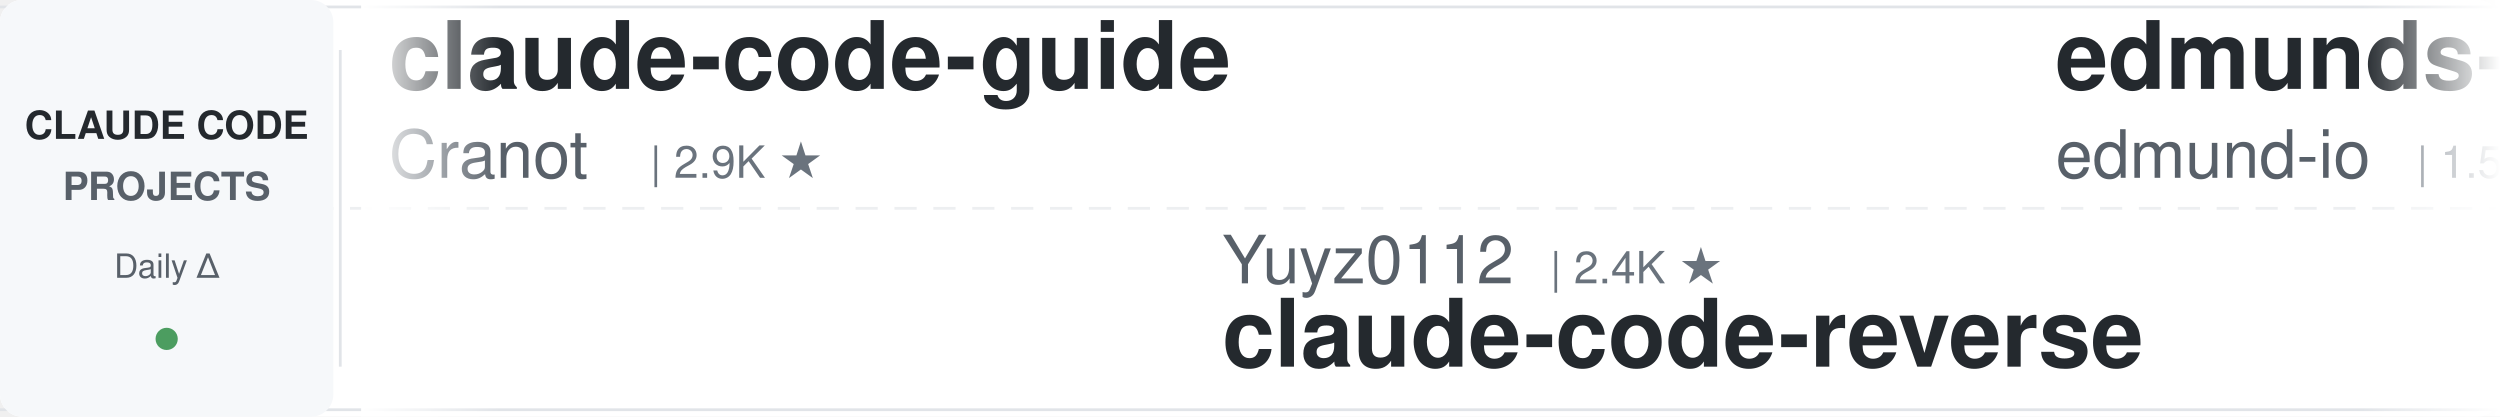
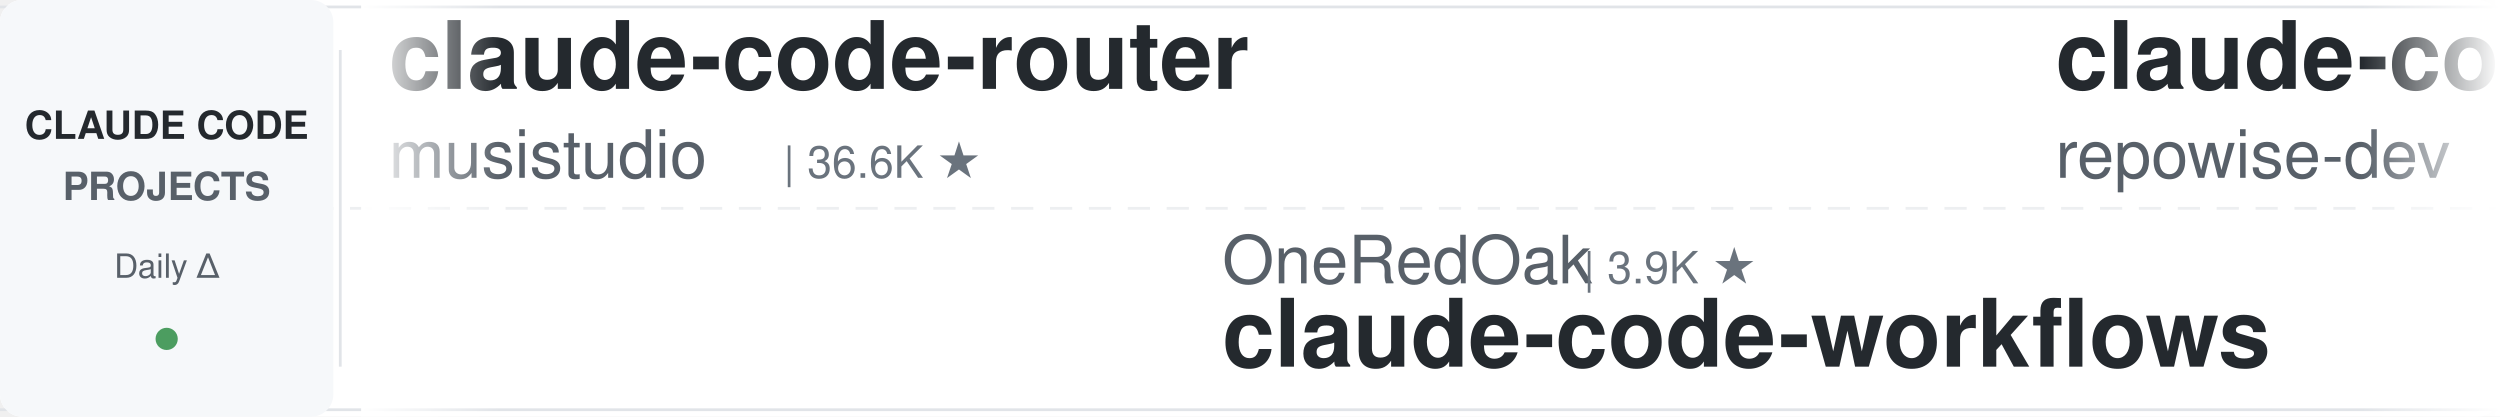
<svg xmlns="http://www.w3.org/2000/svg" width="900" height="150">
  <defs>
    <linearGradient id="leftFade" x1="0%" y1="0%" x2="100%" y2="0%">
      <stop offset="0%" style="stop-color:#ffffff;stop-opacity:1" />
      <stop offset="100%" style="stop-color:#ffffff;stop-opacity:0" />
    </linearGradient>
    <linearGradient id="rightFade" x1="0%" y1="0%" x2="100%" y2="0%">
      <stop offset="0%" style="stop-color:#ffffff;stop-opacity:0" />
      <stop offset="100%" style="stop-color:#ffffff;stop-opacity:1" />
    </linearGradient>
  </defs>
  <rect width="900" height="150" fill="#ffffff" rx="8" />
  <rect x="0" y="2" width="900" height="1" fill="#e1e4e8" />
  <rect x="0" y="147" width="900" height="1" fill="#e1e4e8" />
  <line x1="0" y1="75" x2="900" y2="75" stroke="#e1e4e8" stroke-width="1" stroke-dasharray="8 6" opacity="0.6" />
  <rect x="0" y="0" width="120" height="150" fill="#f6f8fa" rx="8" />
  <text x="60" y="50" font-family="-apple-system, BlinkMacSystemFont, 'Segoe UI', Helvetica, Arial, sans-serif" font-size="14" font-weight="600" fill="#24292e" text-anchor="middle">CLAUDE CODE</text>
  <text x="60" y="72" font-family="-apple-system, BlinkMacSystemFont, 'Segoe UI', Helvetica, Arial, sans-serif" font-size="14" font-weight="600" fill="#586069" text-anchor="middle">PROJECTS</text>
  <text x="60" y="100" font-family="-apple-system, BlinkMacSystemFont, 'Segoe UI', Helvetica, Arial, sans-serif" font-size="12" font-weight="500" fill="#586069" text-anchor="middle">Daily Δ</text>
  <circle cx="60" cy="122" r="4" fill="#22863a" opacity="0.8" />
  <rect x="122" y="18" width="1" height="114" fill="#e1e4e8" />
  <clipPath id="tickerClip">
    <rect x="130" y="0" width="770" height="150" />
  </clipPath>
  <g clip-path="url(#tickerClip)">
    <g id="tickerItems">
      <animateTransform attributeName="transform" attributeType="XML" type="translate" from="0 0" to="-3000 0" dur="54s" repeatCount="indefinite" />
      <g transform="translate(0, 0)">
-         <text x="140" y="32" font-family="-apple-system, BlinkMacSystemFont, 'Segoe UI', Helvetica, Arial, sans-serif" font-size="34" font-weight="600" fill="#24292e">claude-code-guide</text>
-         <text x="140" y="64" font-family="-apple-system, BlinkMacSystemFont, 'Segoe UI', Helvetica, Arial, sans-serif" font-size="24" font-weight="400" fill="#586069">Cranot</text>
-         <text x="234" y="64" font-family="-apple-system, BlinkMacSystemFont, 'Segoe UI', Helvetica, Arial, sans-serif" font-size="16" font-weight="500" fill="#6a737d">| 2.9K ★</text>
+         <text x="140" y="32" font-family="-apple-system, BlinkMacSystemFont, 'Segoe UI', Helvetica, Arial, sans-serif" font-size="34" font-weight="600" fill="#24292e">claude-code-router</text>
+         <text x="140" y="64" font-family="-apple-system, BlinkMacSystemFont, 'Segoe UI', Helvetica, Arial, sans-serif" font-size="24" font-weight="400" fill="#586069">musistudio</text>
+         <text x="282" y="64" font-family="-apple-system, BlinkMacSystemFont, 'Segoe UI', Helvetica, Arial, sans-serif" font-size="16" font-weight="500" fill="#6a737d">| 36.6K ★</text>
      </g>
      <g transform="translate(300, 0)">
-         <text x="140" y="102" font-family="-apple-system, BlinkMacSystemFont, 'Segoe UI', Helvetica, Arial, sans-serif" font-size="24" font-weight="400" fill="#586069">Yuyz0112</text>
-         <text x="258" y="102" font-family="-apple-system, BlinkMacSystemFont, 'Segoe UI', Helvetica, Arial, sans-serif" font-size="16" font-weight="500" fill="#6a737d">| 2.4K ★</text>
-         <text x="140" y="132" font-family="-apple-system, BlinkMacSystemFont, 'Segoe UI', Helvetica, Arial, sans-serif" font-size="34" font-weight="600" fill="#24292e">claude-code-reverse</text>
+         <text x="140" y="102" font-family="-apple-system, BlinkMacSystemFont, 'Segoe UI', Helvetica, Arial, sans-serif" font-size="24" font-weight="400" fill="#586069">OneRedOak</text>
+         <text x="270" y="102" font-family="-apple-system, BlinkMacSystemFont, 'Segoe UI', Helvetica, Arial, sans-serif" font-size="16" font-weight="500" fill="#6a737d">| 3.9K ★</text>
+         <text x="140" y="132" font-family="-apple-system, BlinkMacSystemFont, 'Segoe UI', Helvetica, Arial, sans-serif" font-size="34" font-weight="600" fill="#24292e">claude-code-workflows</text>
      </g>
      <g transform="translate(600, 0)">
-         <text x="140" y="32" font-family="-apple-system, BlinkMacSystemFont, 'Segoe UI', Helvetica, Arial, sans-serif" font-size="34" font-weight="600" fill="#24292e">edmunds-claude-code</text>
-         <text x="140" y="64" font-family="-apple-system, BlinkMacSystemFont, 'Segoe UI', Helvetica, Arial, sans-serif" font-size="24" font-weight="400" fill="#586069">edmund-io</text>
-         <text x="270" y="64" font-family="-apple-system, BlinkMacSystemFont, 'Segoe UI', Helvetica, Arial, sans-serif" font-size="16" font-weight="500" fill="#6a737d">| 1.5K ★</text>
+         <text x="140" y="32" font-family="-apple-system, BlinkMacSystemFont, 'Segoe UI', Helvetica, Arial, sans-serif" font-size="34" font-weight="600" fill="#24292e">claude-code-prompts</text>
+         <text x="140" y="64" font-family="-apple-system, BlinkMacSystemFont, 'Segoe UI', Helvetica, Arial, sans-serif" font-size="24" font-weight="400" fill="#586069">repowise-dev</text>
+         <text x="306" y="64" font-family="-apple-system, BlinkMacSystemFont, 'Segoe UI', Helvetica, Arial, sans-serif" font-size="16" font-weight="500" fill="#6a737d">| 1.2K ★</text>
      </g>
      <g transform="translate(900, 0)">
-         <text x="140" y="102" font-family="-apple-system, BlinkMacSystemFont, 'Segoe UI', Helvetica, Arial, sans-serif" font-size="24" font-weight="400" fill="#586069">pedrohcgs</text>
-         <text x="270" y="102" font-family="-apple-system, BlinkMacSystemFont, 'Segoe UI', Helvetica, Arial, sans-serif" font-size="16" font-weight="500" fill="#6a737d">| 1.5K ★</text>
-         <text x="140" y="132" font-family="-apple-system, BlinkMacSystemFont, 'Segoe UI', Helvetica, Arial, sans-serif" font-size="34" font-weight="600" fill="#24292e">claude-code-my-workflow</text>
+         <text x="140" y="102" font-family="-apple-system, BlinkMacSystemFont, 'Segoe UI', Helvetica, Arial, sans-serif" font-size="24" font-weight="400" fill="#586069">Piebald-AI</text>
+         <text x="282" y="102" font-family="-apple-system, BlinkMacSystemFont, 'Segoe UI', Helvetica, Arial, sans-serif" font-size="16" font-weight="500" fill="#6a737d">| 12.3K ★</text>
+         <text x="140" y="132" font-family="-apple-system, BlinkMacSystemFont, 'Segoe UI', Helvetica, Arial, sans-serif" font-size="34" font-weight="600" fill="#24292e">claude-code-system-promp...</text>
      </g>
      <g transform="translate(1200, 0)">
-         <text x="140" y="32" font-family="-apple-system, BlinkMacSystemFont, 'Segoe UI', Helvetica, Arial, sans-serif" font-size="34" font-weight="600" fill="#24292e">pi-vs-claude-code</text>
-         <text x="140" y="64" font-family="-apple-system, BlinkMacSystemFont, 'Segoe UI', Helvetica, Arial, sans-serif" font-size="24" font-weight="400" fill="#586069">disler</text>
-         <text x="234" y="64" font-family="-apple-system, BlinkMacSystemFont, 'Segoe UI', Helvetica, Arial, sans-serif" font-size="16" font-weight="500" fill="#6a737d">| 1.6K ★</text>
+         <text x="140" y="32" font-family="-apple-system, BlinkMacSystemFont, 'Segoe UI', Helvetica, Arial, sans-serif" font-size="34" font-weight="600" fill="#24292e">claude-code-video-toolki...</text>
+         <text x="140" y="64" font-family="-apple-system, BlinkMacSystemFont, 'Segoe UI', Helvetica, Arial, sans-serif" font-size="24" font-weight="400" fill="#586069">digitalsamba</text>
+         <text x="306" y="64" font-family="-apple-system, BlinkMacSystemFont, 'Segoe UI', Helvetica, Arial, sans-serif" font-size="16" font-weight="500" fill="#6a737d">| 1.9K ★</text>
      </g>
      <g transform="translate(1500, 0)">
-         <text x="140" y="102" font-family="-apple-system, BlinkMacSystemFont, 'Segoe UI', Helvetica, Arial, sans-serif" font-size="24" font-weight="400" fill="#586069">RichardAtCT</text>
-         <text x="294" y="102" font-family="-apple-system, BlinkMacSystemFont, 'Segoe UI', Helvetica, Arial, sans-serif" font-size="16" font-weight="500" fill="#6a737d">| 2.8K ★</text>
-         <text x="140" y="132" font-family="-apple-system, BlinkMacSystemFont, 'Segoe UI', Helvetica, Arial, sans-serif" font-size="34" font-weight="600" fill="#24292e">claude-code-telegram</text>
+         <text x="140" y="102" font-family="-apple-system, BlinkMacSystemFont, 'Segoe UI', Helvetica, Arial, sans-serif" font-size="24" font-weight="400" fill="#586069">Alishahryar1</text>
+         <text x="306" y="102" font-family="-apple-system, BlinkMacSystemFont, 'Segoe UI', Helvetica, Arial, sans-serif" font-size="16" font-weight="500" fill="#6a737d">| 45.3K ★</text>
+         <text x="140" y="132" font-family="-apple-system, BlinkMacSystemFont, 'Segoe UI', Helvetica, Arial, sans-serif" font-size="34" font-weight="600" fill="#24292e">free-claude-code</text>
      </g>
      <g transform="translate(1800, 0)">
-         <text x="140" y="32" font-family="-apple-system, BlinkMacSystemFont, 'Segoe UI', Helvetica, Arial, sans-serif" font-size="34" font-weight="600" fill="#24292e">claude-code-transcripts</text>
-         <text x="140" y="64" font-family="-apple-system, BlinkMacSystemFont, 'Segoe UI', Helvetica, Arial, sans-serif" font-size="24" font-weight="400" fill="#586069">simonw</text>
-         <text x="234" y="64" font-family="-apple-system, BlinkMacSystemFont, 'Segoe UI', Helvetica, Arial, sans-serif" font-size="16" font-weight="500" fill="#6a737d">| 1.7K ★</text>
+         <text x="140" y="32" font-family="-apple-system, BlinkMacSystemFont, 'Segoe UI', Helvetica, Arial, sans-serif" font-size="34" font-weight="600" fill="#24292e">claude-code-book</text>
+         <text x="140" y="64" font-family="-apple-system, BlinkMacSystemFont, 'Segoe UI', Helvetica, Arial, sans-serif" font-size="24" font-weight="400" fill="#586069">lintsinghua</text>
+         <text x="294" y="64" font-family="-apple-system, BlinkMacSystemFont, 'Segoe UI', Helvetica, Arial, sans-serif" font-size="16" font-weight="500" fill="#6a737d">| 4.1K ★</text>
      </g>
      <g transform="translate(2100, 0)">
-         <text x="140" y="102" font-family="-apple-system, BlinkMacSystemFont, 'Segoe UI', Helvetica, Arial, sans-serif" font-size="24" font-weight="400" fill="#586069">fuergaosi233</text>
-         <text x="306" y="102" font-family="-apple-system, BlinkMacSystemFont, 'Segoe UI', Helvetica, Arial, sans-serif" font-size="16" font-weight="500" fill="#6a737d">| 2.8K ★</text>
-         <text x="140" y="132" font-family="-apple-system, BlinkMacSystemFont, 'Segoe UI', Helvetica, Arial, sans-serif" font-size="34" font-weight="600" fill="#24292e">claude-code-proxy</text>
+         <text x="140" y="102" font-family="-apple-system, BlinkMacSystemFont, 'Segoe UI', Helvetica, Arial, sans-serif" font-size="24" font-weight="400" fill="#586069">huangjia2019</text>
+         <text x="306" y="102" font-family="-apple-system, BlinkMacSystemFont, 'Segoe UI', Helvetica, Arial, sans-serif" font-size="16" font-weight="500" fill="#6a737d">| 1.1K ★</text>
+         <text x="140" y="132" font-family="-apple-system, BlinkMacSystemFont, 'Segoe UI', Helvetica, Arial, sans-serif" font-size="34" font-weight="600" fill="#24292e">claude-code-engineering</text>
      </g>
      <g transform="translate(2400, 0)">
-         <text x="140" y="32" font-family="-apple-system, BlinkMacSystemFont, 'Segoe UI', Helvetica, Arial, sans-serif" font-size="34" font-weight="600" fill="#24292e">claude-code-settings</text>
-         <text x="140" y="64" font-family="-apple-system, BlinkMacSystemFont, 'Segoe UI', Helvetica, Arial, sans-serif" font-size="24" font-weight="400" fill="#586069">feiskyer</text>
-         <text x="258" y="64" font-family="-apple-system, BlinkMacSystemFont, 'Segoe UI', Helvetica, Arial, sans-serif" font-size="16" font-weight="500" fill="#6a737d">| 1.6K ★</text>
+         <text x="140" y="32" font-family="-apple-system, BlinkMacSystemFont, 'Segoe UI', Helvetica, Arial, sans-serif" font-size="34" font-weight="600" fill="#24292e">claude-code-security-rev...</text>
+         <text x="140" y="64" font-family="-apple-system, BlinkMacSystemFont, 'Segoe UI', Helvetica, Arial, sans-serif" font-size="24" font-weight="400" fill="#586069">anthropics</text>
+         <text x="282" y="64" font-family="-apple-system, BlinkMacSystemFont, 'Segoe UI', Helvetica, Arial, sans-serif" font-size="16" font-weight="500" fill="#6a737d">| 5.9K ★</text>
      </g>
      <g transform="translate(2700, 0)">
-         <text x="140" y="102" font-family="-apple-system, BlinkMacSystemFont, 'Segoe UI', Helvetica, Arial, sans-serif" font-size="24" font-weight="400" fill="#586069">ykdojo</text>
-         <text x="234" y="102" font-family="-apple-system, BlinkMacSystemFont, 'Segoe UI', Helvetica, Arial, sans-serif" font-size="16" font-weight="500" fill="#6a737d">| 9.6K ★</text>
-         <text x="140" y="132" font-family="-apple-system, BlinkMacSystemFont, 'Segoe UI', Helvetica, Arial, sans-serif" font-size="34" font-weight="600" fill="#24292e">claude-code-tips</text>
+         <text x="140" y="102" font-family="-apple-system, BlinkMacSystemFont, 'Segoe UI', Helvetica, Arial, sans-serif" font-size="24" font-weight="400" fill="#586069">krusemediallc</text>
+         <text x="318" y="102" font-family="-apple-system, BlinkMacSystemFont, 'Segoe UI', Helvetica, Arial, sans-serif" font-size="16" font-weight="500" fill="#6a737d">| 1.1K ★</text>
+         <text x="140" y="132" font-family="-apple-system, BlinkMacSystemFont, 'Segoe UI', Helvetica, Arial, sans-serif" font-size="34" font-weight="600" fill="#24292e">arcads-claude-code</text>
      </g>
      <g transform="translate(3000, 0)">
-         <text x="140" y="32" font-family="-apple-system, BlinkMacSystemFont, 'Segoe UI', Helvetica, Arial, sans-serif" font-size="34" font-weight="600" fill="#24292e">claude-code-guide</text>
-         <text x="140" y="64" font-family="-apple-system, BlinkMacSystemFont, 'Segoe UI', Helvetica, Arial, sans-serif" font-size="24" font-weight="400" fill="#586069">Cranot</text>
-         <text x="234" y="64" font-family="-apple-system, BlinkMacSystemFont, 'Segoe UI', Helvetica, Arial, sans-serif" font-size="16" font-weight="500" fill="#6a737d">| 2.9K ★</text>
+         <text x="140" y="32" font-family="-apple-system, BlinkMacSystemFont, 'Segoe UI', Helvetica, Arial, sans-serif" font-size="34" font-weight="600" fill="#24292e">claude-code-router</text>
+         <text x="140" y="64" font-family="-apple-system, BlinkMacSystemFont, 'Segoe UI', Helvetica, Arial, sans-serif" font-size="24" font-weight="400" fill="#586069">musistudio</text>
+         <text x="282" y="64" font-family="-apple-system, BlinkMacSystemFont, 'Segoe UI', Helvetica, Arial, sans-serif" font-size="16" font-weight="500" fill="#6a737d">| 36.6K ★</text>
      </g>
      <g transform="translate(3300, 0)">
-         <text x="140" y="102" font-family="-apple-system, BlinkMacSystemFont, 'Segoe UI', Helvetica, Arial, sans-serif" font-size="24" font-weight="400" fill="#586069">Yuyz0112</text>
-         <text x="258" y="102" font-family="-apple-system, BlinkMacSystemFont, 'Segoe UI', Helvetica, Arial, sans-serif" font-size="16" font-weight="500" fill="#6a737d">| 2.4K ★</text>
-         <text x="140" y="132" font-family="-apple-system, BlinkMacSystemFont, 'Segoe UI', Helvetica, Arial, sans-serif" font-size="34" font-weight="600" fill="#24292e">claude-code-reverse</text>
+         <text x="140" y="102" font-family="-apple-system, BlinkMacSystemFont, 'Segoe UI', Helvetica, Arial, sans-serif" font-size="24" font-weight="400" fill="#586069">OneRedOak</text>
+         <text x="270" y="102" font-family="-apple-system, BlinkMacSystemFont, 'Segoe UI', Helvetica, Arial, sans-serif" font-size="16" font-weight="500" fill="#6a737d">| 3.9K ★</text>
+         <text x="140" y="132" font-family="-apple-system, BlinkMacSystemFont, 'Segoe UI', Helvetica, Arial, sans-serif" font-size="34" font-weight="600" fill="#24292e">claude-code-workflows</text>
      </g>
      <g transform="translate(3600, 0)">
-         <text x="140" y="32" font-family="-apple-system, BlinkMacSystemFont, 'Segoe UI', Helvetica, Arial, sans-serif" font-size="34" font-weight="600" fill="#24292e">edmunds-claude-code</text>
-         <text x="140" y="64" font-family="-apple-system, BlinkMacSystemFont, 'Segoe UI', Helvetica, Arial, sans-serif" font-size="24" font-weight="400" fill="#586069">edmund-io</text>
-         <text x="270" y="64" font-family="-apple-system, BlinkMacSystemFont, 'Segoe UI', Helvetica, Arial, sans-serif" font-size="16" font-weight="500" fill="#6a737d">| 1.5K ★</text>
+         <text x="140" y="32" font-family="-apple-system, BlinkMacSystemFont, 'Segoe UI', Helvetica, Arial, sans-serif" font-size="34" font-weight="600" fill="#24292e">claude-code-prompts</text>
+         <text x="140" y="64" font-family="-apple-system, BlinkMacSystemFont, 'Segoe UI', Helvetica, Arial, sans-serif" font-size="24" font-weight="400" fill="#586069">repowise-dev</text>
+         <text x="306" y="64" font-family="-apple-system, BlinkMacSystemFont, 'Segoe UI', Helvetica, Arial, sans-serif" font-size="16" font-weight="500" fill="#6a737d">| 1.2K ★</text>
      </g>
      <g transform="translate(3900, 0)">
-         <text x="140" y="102" font-family="-apple-system, BlinkMacSystemFont, 'Segoe UI', Helvetica, Arial, sans-serif" font-size="24" font-weight="400" fill="#586069">pedrohcgs</text>
-         <text x="270" y="102" font-family="-apple-system, BlinkMacSystemFont, 'Segoe UI', Helvetica, Arial, sans-serif" font-size="16" font-weight="500" fill="#6a737d">| 1.5K ★</text>
-         <text x="140" y="132" font-family="-apple-system, BlinkMacSystemFont, 'Segoe UI', Helvetica, Arial, sans-serif" font-size="34" font-weight="600" fill="#24292e">claude-code-my-workflow</text>
+         <text x="140" y="102" font-family="-apple-system, BlinkMacSystemFont, 'Segoe UI', Helvetica, Arial, sans-serif" font-size="24" font-weight="400" fill="#586069">Piebald-AI</text>
+         <text x="282" y="102" font-family="-apple-system, BlinkMacSystemFont, 'Segoe UI', Helvetica, Arial, sans-serif" font-size="16" font-weight="500" fill="#6a737d">| 12.3K ★</text>
+         <text x="140" y="132" font-family="-apple-system, BlinkMacSystemFont, 'Segoe UI', Helvetica, Arial, sans-serif" font-size="34" font-weight="600" fill="#24292e">claude-code-system-promp...</text>
      </g>
    </g>
  </g>
  <rect x="130" y="0" width="50" height="150" fill="url(#leftFade)" />
  <rect x="850" y="0" width="50" height="150" fill="url(#rightFade)" />
</svg>
